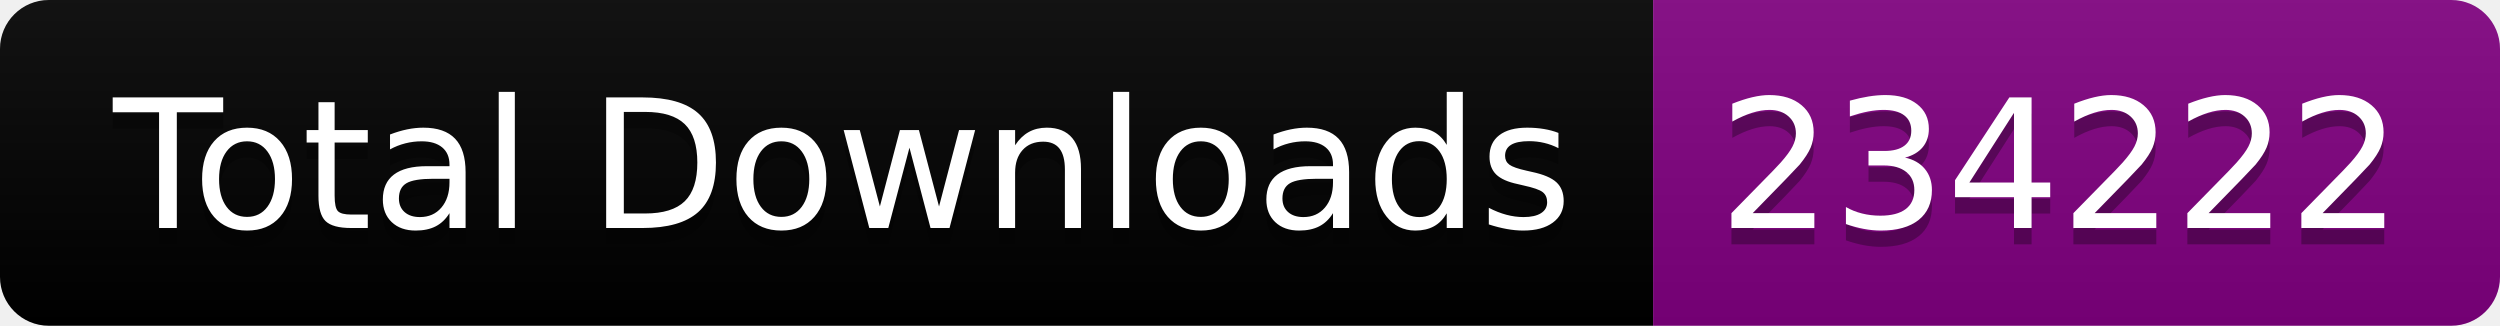
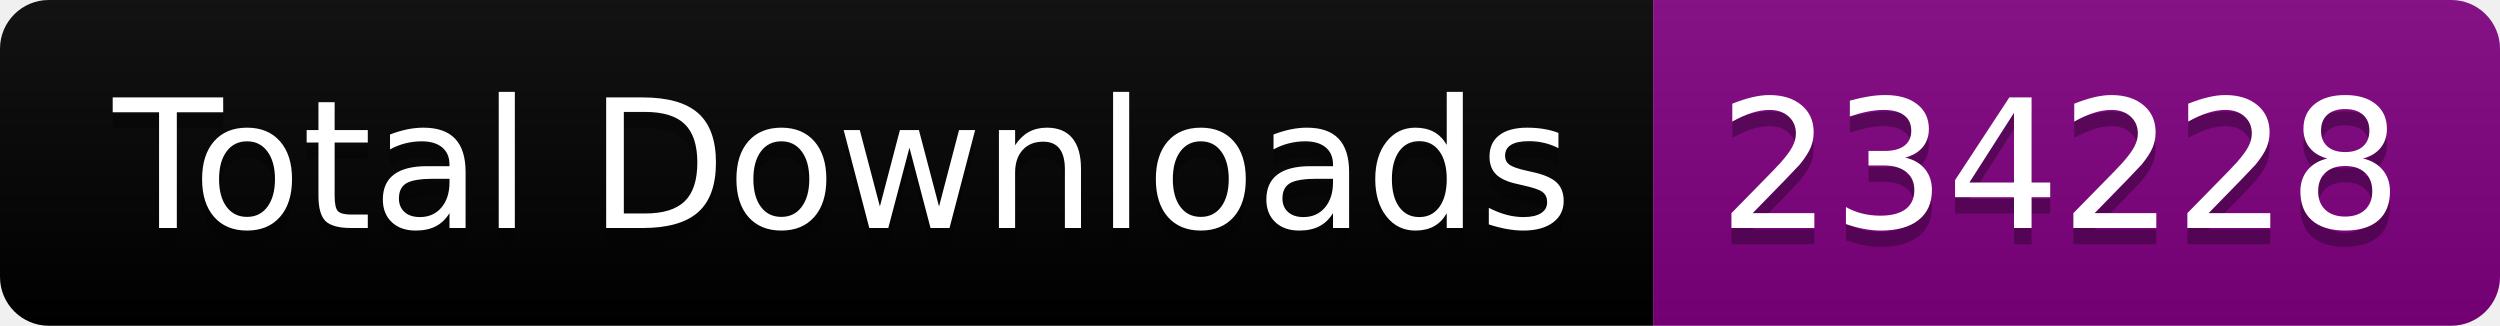
<svg xmlns="http://www.w3.org/2000/svg" width="153.5" height="20">
  <linearGradient id="smooth" x2="0" y2="100%">
    <stop offset="0" stop-color="#bbb" stop-opacity=".1" />
    <stop offset="1" stop-opacity=".1" />
  </linearGradient>
  <clipPath id="round">
    <rect width="153.5" height="20" rx="3" fill="#fff" />
  </clipPath>
  <g clip-path="url(#round)">
    <rect width="101.5" height="20" fill="black" />
    <rect x="101.5" width="52.0" height="20" fill="purple" />
    <rect width="153.5" height="20" fill="url(#smooth)" />
  </g>
  <g fill="#fff" text-anchor="middle" font-family="DejaVu Sans,Verdana,Geneva,sans-serif" font-size="110">
    <text x="517.5" y="150" fill="#010101" fill-opacity=".3" transform="scale(0.1)" textLength="915.0" lengthAdjust="spacing">Total Downloads</text>
    <text x="517.5" y="140" transform="scale(0.1)" textLength="915.0" lengthAdjust="spacing">Total Downloads</text>
-     <text x="1265.0" y="150" fill="#010101" fill-opacity=".3" transform="scale(0.1)" textLength="420.0" lengthAdjust="spacing">234222</text>
-     <text x="1265.0" y="140" transform="scale(0.1)" textLength="420.0" lengthAdjust="spacing">234222</text>
+     <text x="1265.0" y="150" fill="#010101" fill-opacity=".3" transform="scale(0.1)" textLength="420.0" lengthAdjust="spacing">234228</text>
+     <text x="1265.0" y="140" transform="scale(0.1)" textLength="420.0" lengthAdjust="spacing">234228</text>
  </g>
</svg>
